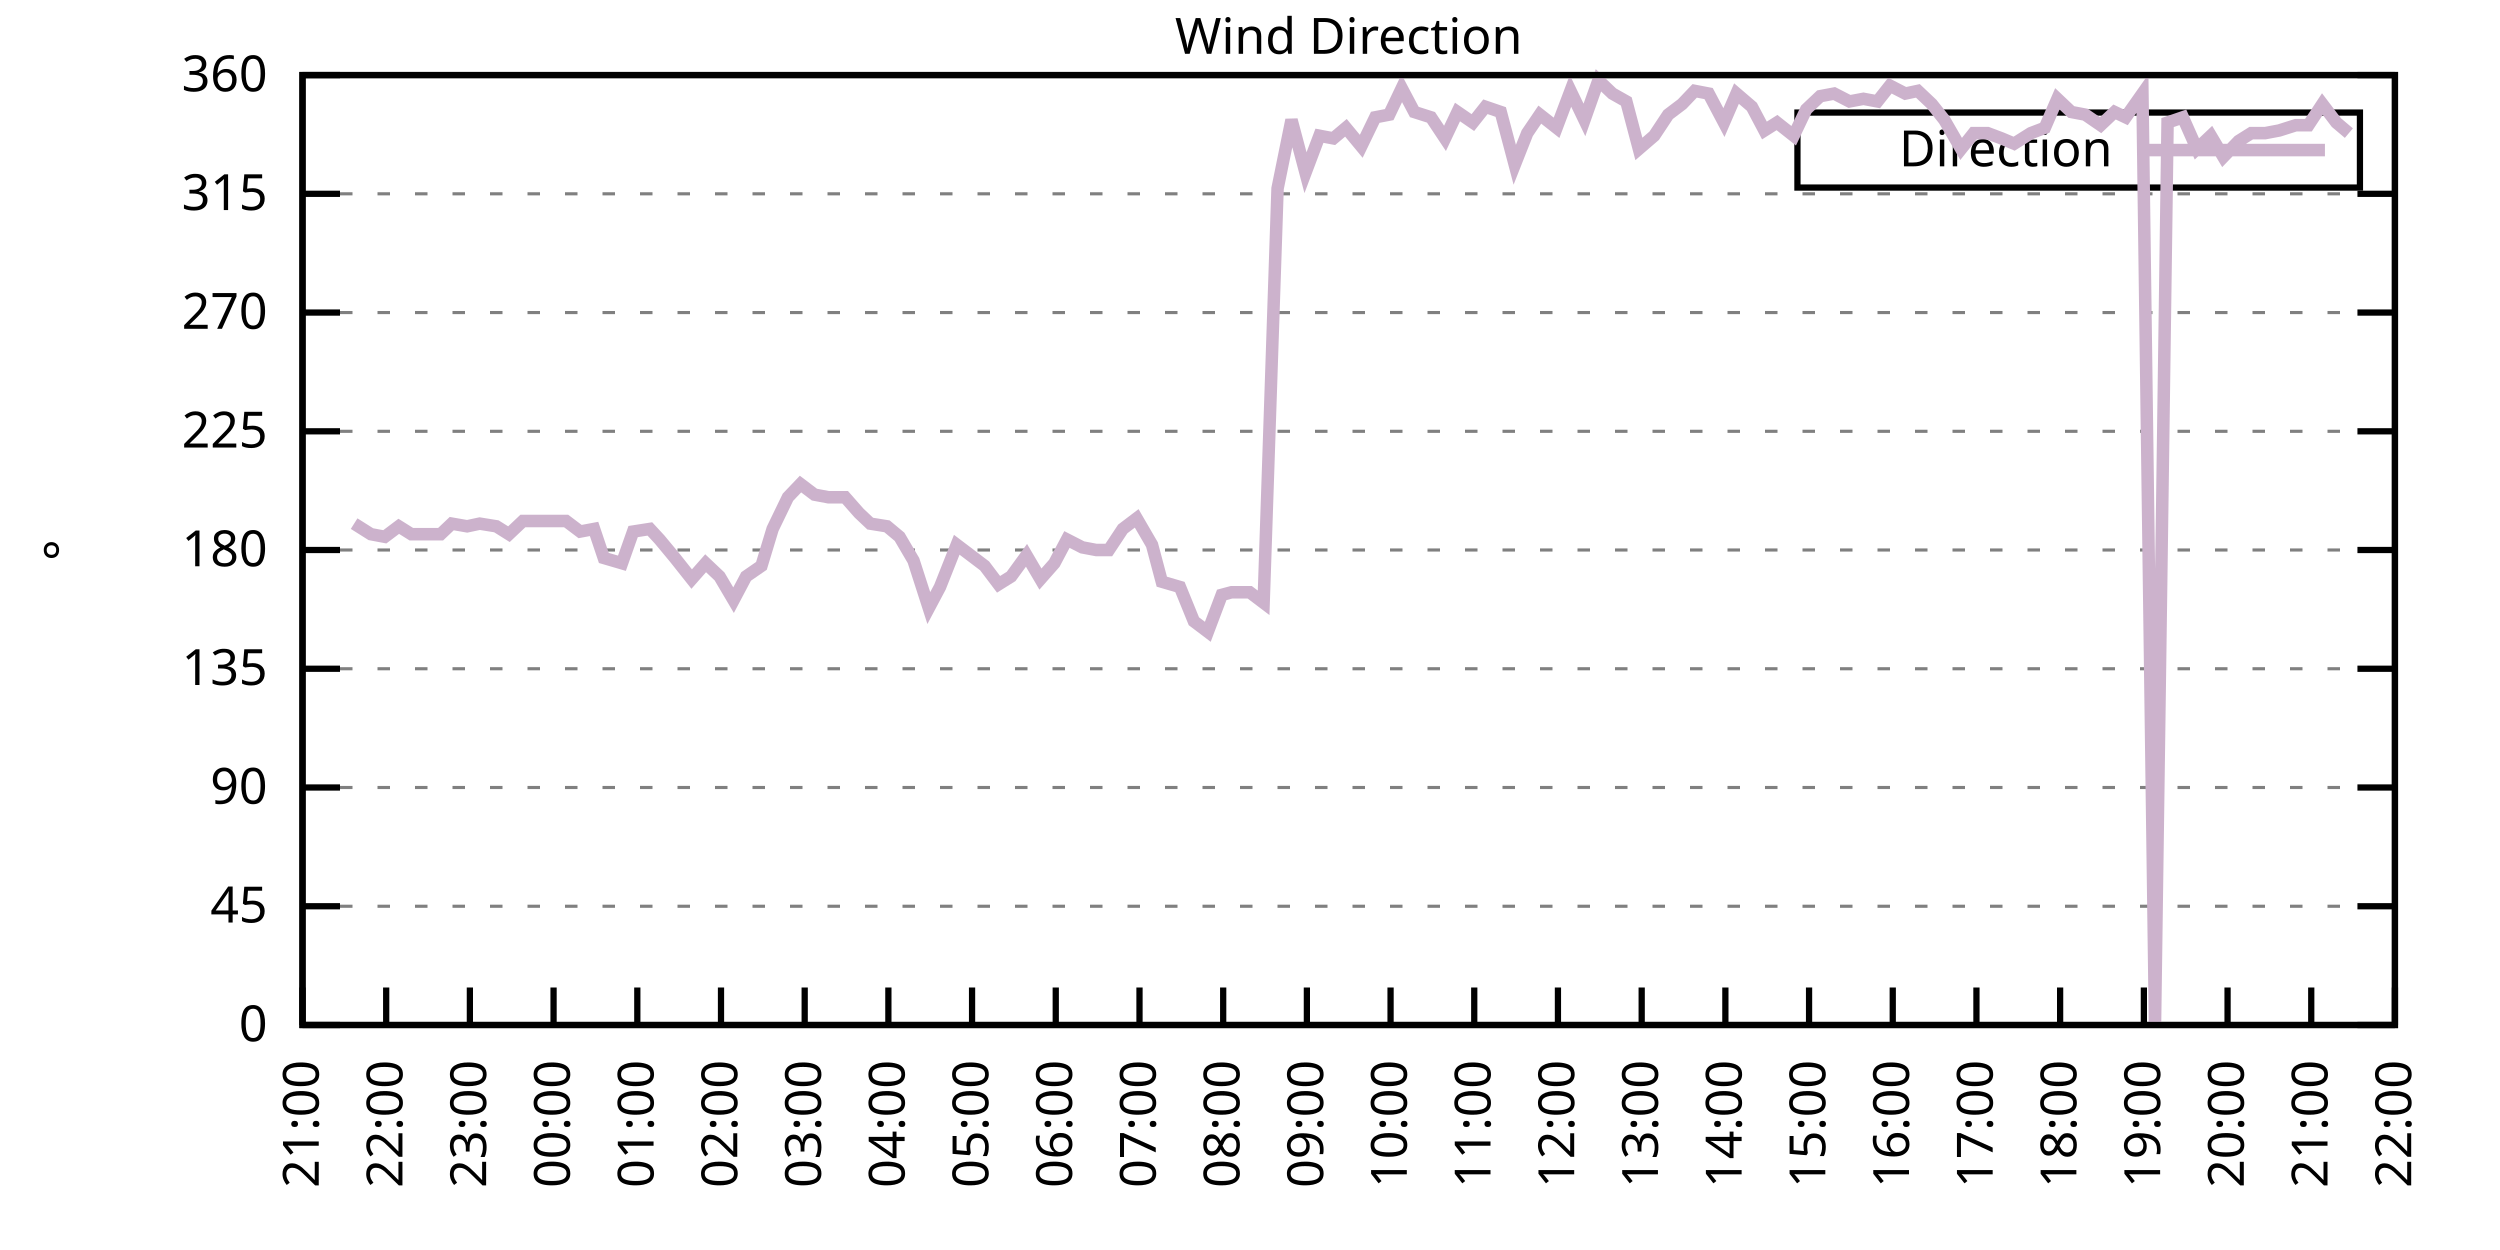
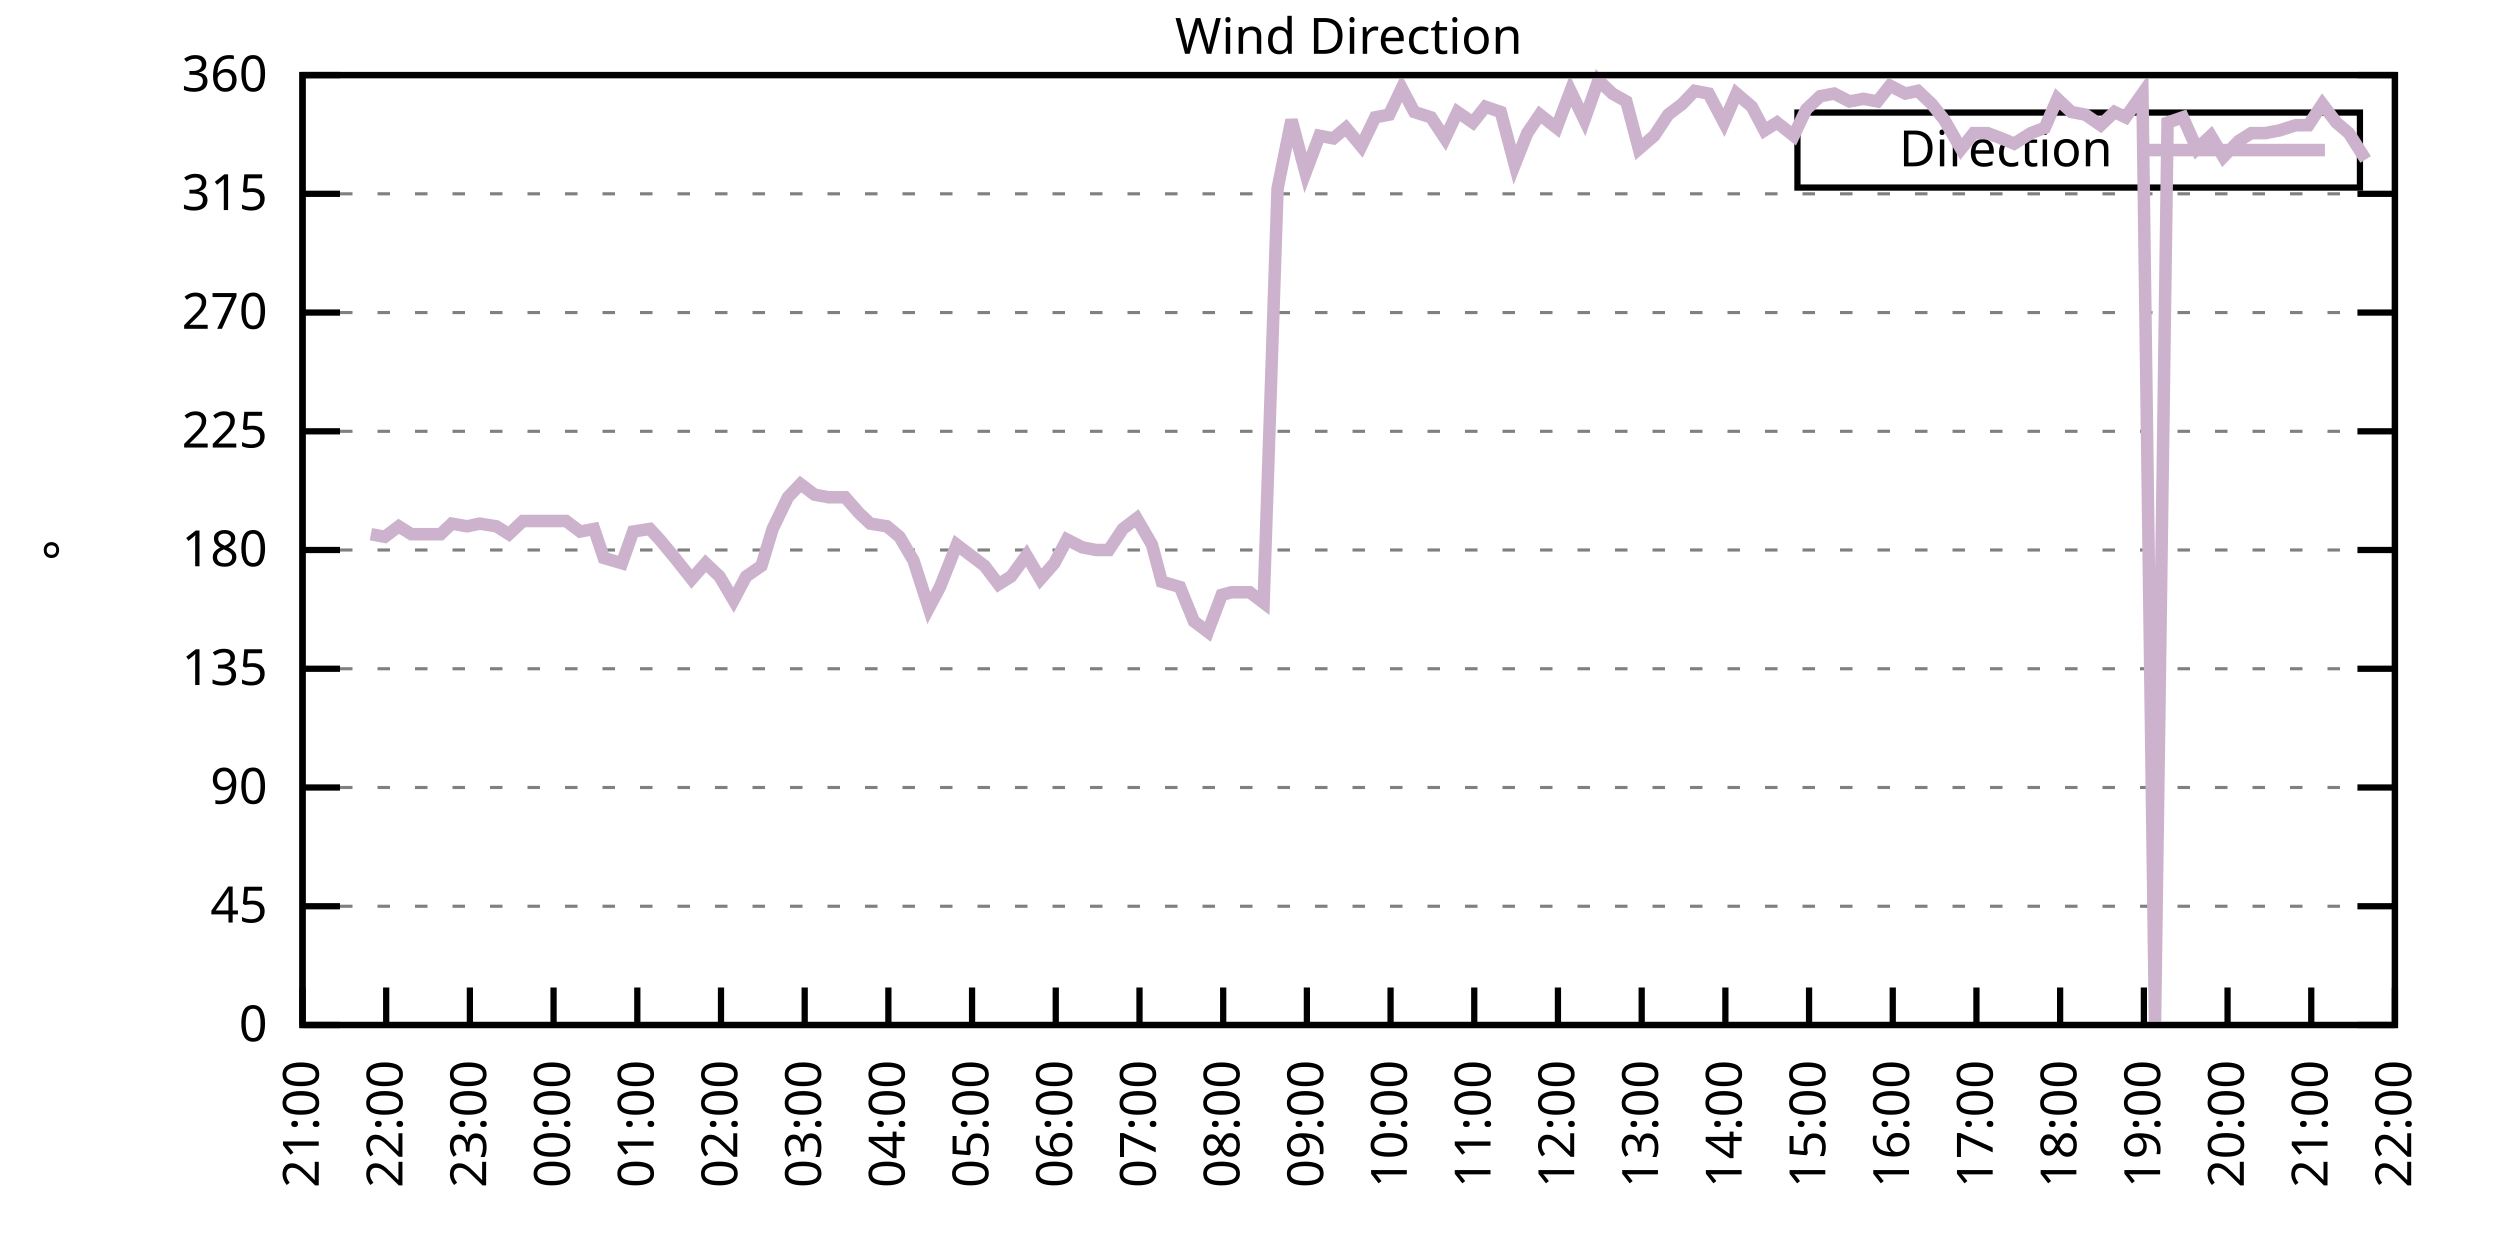
<svg xmlns="http://www.w3.org/2000/svg" xmlns:xlink="http://www.w3.org/1999/xlink" width="400" height="200" viewBox="0 0 400 200">
  <g id="gnuplot_canvas">
    <rect x="0" y="0" width="400" height="200" fill="none" />
    <defs>
      <circle id="gpDot" r="0.5" stroke-width="0.5" stroke="currentColor" />
      <path id="gpPt0" stroke-width="0.333" stroke="currentColor" d="M-1,0 h2 M0,-1 v2" />
      <path id="gpPt1" stroke-width="0.333" stroke="currentColor" d="M-1,-1 L1,1 M1,-1 L-1,1" />
      <path id="gpPt2" stroke-width="0.333" stroke="currentColor" d="M-1,0 L1,0 M0,-1 L0,1 M-1,-1 L1,1 M-1,1 L1,-1" />
      <rect id="gpPt3" stroke-width="0.333" stroke="currentColor" x="-1" y="-1" width="2" height="2" />
      <rect id="gpPt4" stroke-width="0.333" stroke="currentColor" fill="currentColor" x="-1" y="-1" width="2" height="2" />
      <circle id="gpPt5" stroke-width="0.333" stroke="currentColor" cx="0" cy="0" r="1" />
      <use xlink:href="#gpPt5" id="gpPt6" fill="currentColor" stroke="none" />
      <path id="gpPt7" stroke-width="0.333" stroke="currentColor" d="M0,-1.33 L-1.33,0.67 L1.33,0.67 z" />
      <use xlink:href="#gpPt7" id="gpPt8" fill="currentColor" stroke="none" />
      <use xlink:href="#gpPt7" id="gpPt9" stroke="currentColor" transform="rotate(180)" />
      <use xlink:href="#gpPt9" id="gpPt10" fill="currentColor" stroke="none" />
      <use xlink:href="#gpPt3" id="gpPt11" stroke="currentColor" transform="rotate(45)" />
      <use xlink:href="#gpPt11" id="gpPt12" fill="currentColor" stroke="none" />
      <path id="gpPt13" stroke-width="0.333" stroke="currentColor" d="M0,1.330 L1.265,0.411 L0.782,-1.067 L-0.782,-1.076 L-1.265,0.411 z" />
      <use xlink:href="#gpPt13" id="gpPt14" fill="currentColor" stroke="none" />
      <filter id="textbox" filterUnits="objectBoundingBox" x="0" y="0" height="1" width="1">
        <feFlood flood-color="white" flood-opacity="1" result="bgnd" />
        <feComposite in="SourceGraphic" in2="bgnd" operator="atop" />
      </filter>
      <filter id="greybox" filterUnits="objectBoundingBox" x="0" y="0" height="1" width="1">
        <feFlood flood-color="lightgrey" flood-opacity="1" result="grey" />
        <feComposite in="SourceGraphic" in2="grey" operator="atop" />
      </filter>
    </defs>
    <g fill="none" color="white" stroke="currentColor" stroke-width="1.00" stroke-linecap="butt" stroke-linejoin="miter">
</g>
    <g fill="none" color="black" stroke="currentColor" stroke-width="1.00" stroke-linecap="butt" stroke-linejoin="miter">
      <g stroke="none" shape-rendering="crispEdges">
        <polygon fill="rgb(255, 255, 255)" points="48.40,164.00 383.18,164.00 383.18,12.02 48.40,12.02 " />
      </g>
    </g>
    <g fill="none" color="black" stroke="currentColor" stroke-width="1.00" stroke-linecap="butt" stroke-linejoin="miter">
</g>
    <g fill="none" color="black" stroke="black" stroke-width="0.50" stroke-linecap="butt" stroke-linejoin="miter">
</g>
    <g fill="none" color="gray" stroke="currentColor" stroke-width="0.50" stroke-linecap="butt" stroke-linejoin="miter">
      <path stroke="gray" stroke-dasharray="2,4" class="gridline" d="M48.40,164.00 L383.19,164.00  " />
    </g>
    <g fill="none" color="gray" stroke="gray" stroke-width="1.00" stroke-linecap="butt" stroke-linejoin="miter">
</g>
    <g fill="none" color="black" stroke="currentColor" stroke-width="1.00" stroke-linecap="butt" stroke-linejoin="miter">
      <path stroke="black" d="M48.40,164.00 L54.40,164.00 M383.19,164.00 L377.19,164.00  " />
      <g transform="translate(42.80,166.60)" stroke="none" fill="black" font-family="Sans" font-size="8.00" text-anchor="end">
        <text>
          <tspan font-family="Sans"> 0</tspan>
        </text>
      </g>
    </g>
    <g fill="none" color="black" stroke="currentColor" stroke-width="1.00" stroke-linecap="butt" stroke-linejoin="miter">
</g>
    <g fill="none" color="black" stroke="black" stroke-width="0.50" stroke-linecap="butt" stroke-linejoin="miter">
</g>
    <g fill="none" color="gray" stroke="currentColor" stroke-width="0.50" stroke-linecap="butt" stroke-linejoin="miter">
      <path stroke="gray" stroke-dasharray="2,4" class="gridline" d="M48.40,145.00 L383.19,145.00  " />
    </g>
    <g fill="none" color="gray" stroke="gray" stroke-width="1.00" stroke-linecap="butt" stroke-linejoin="miter">
</g>
    <g fill="none" color="black" stroke="currentColor" stroke-width="1.00" stroke-linecap="butt" stroke-linejoin="miter">
      <path stroke="black" d="M48.40,145.00 L54.40,145.00 M383.19,145.00 L377.19,145.00  " />
      <g transform="translate(42.80,147.60)" stroke="none" fill="black" font-family="Sans" font-size="8.00" text-anchor="end">
        <text>
          <tspan font-family="Sans"> 45</tspan>
        </text>
      </g>
    </g>
    <g fill="none" color="black" stroke="currentColor" stroke-width="1.00" stroke-linecap="butt" stroke-linejoin="miter">
</g>
    <g fill="none" color="black" stroke="black" stroke-width="0.50" stroke-linecap="butt" stroke-linejoin="miter">
</g>
    <g fill="none" color="gray" stroke="currentColor" stroke-width="0.50" stroke-linecap="butt" stroke-linejoin="miter">
      <path stroke="gray" stroke-dasharray="2,4" class="gridline" d="M48.40,126.00 L383.19,126.00  " />
    </g>
    <g fill="none" color="gray" stroke="gray" stroke-width="1.00" stroke-linecap="butt" stroke-linejoin="miter">
</g>
    <g fill="none" color="black" stroke="currentColor" stroke-width="1.00" stroke-linecap="butt" stroke-linejoin="miter">
      <path stroke="black" d="M48.40,126.00 L54.40,126.00 M383.19,126.00 L377.19,126.00  " />
      <g transform="translate(42.80,128.60)" stroke="none" fill="black" font-family="Sans" font-size="8.00" text-anchor="end">
        <text>
          <tspan font-family="Sans"> 90</tspan>
        </text>
      </g>
    </g>
    <g fill="none" color="black" stroke="currentColor" stroke-width="1.00" stroke-linecap="butt" stroke-linejoin="miter">
</g>
    <g fill="none" color="black" stroke="black" stroke-width="0.50" stroke-linecap="butt" stroke-linejoin="miter">
</g>
    <g fill="none" color="gray" stroke="currentColor" stroke-width="0.50" stroke-linecap="butt" stroke-linejoin="miter">
      <path stroke="gray" stroke-dasharray="2,4" class="gridline" d="M48.40,107.00 L383.19,107.00  " />
    </g>
    <g fill="none" color="gray" stroke="gray" stroke-width="1.00" stroke-linecap="butt" stroke-linejoin="miter">
</g>
    <g fill="none" color="black" stroke="currentColor" stroke-width="1.00" stroke-linecap="butt" stroke-linejoin="miter">
      <path stroke="black" d="M48.40,107.00 L54.40,107.00 M383.19,107.00 L377.19,107.00  " />
      <g transform="translate(42.80,109.60)" stroke="none" fill="black" font-family="Sans" font-size="8.00" text-anchor="end">
        <text>
          <tspan font-family="Sans"> 135</tspan>
        </text>
      </g>
    </g>
    <g fill="none" color="black" stroke="currentColor" stroke-width="1.00" stroke-linecap="butt" stroke-linejoin="miter">
</g>
    <g fill="none" color="black" stroke="black" stroke-width="0.50" stroke-linecap="butt" stroke-linejoin="miter">
</g>
    <g fill="none" color="gray" stroke="currentColor" stroke-width="0.50" stroke-linecap="butt" stroke-linejoin="miter">
      <path stroke="gray" stroke-dasharray="2,4" class="gridline" d="M48.40,88.00 L383.19,88.00  " />
    </g>
    <g fill="none" color="gray" stroke="gray" stroke-width="1.00" stroke-linecap="butt" stroke-linejoin="miter">
</g>
    <g fill="none" color="black" stroke="currentColor" stroke-width="1.00" stroke-linecap="butt" stroke-linejoin="miter">
      <path stroke="black" d="M48.40,88.00 L54.40,88.00 M383.19,88.00 L377.19,88.00  " />
      <g transform="translate(42.80,90.60)" stroke="none" fill="black" font-family="Sans" font-size="8.00" text-anchor="end">
        <text>
          <tspan font-family="Sans"> 180</tspan>
        </text>
      </g>
    </g>
    <g fill="none" color="black" stroke="currentColor" stroke-width="1.00" stroke-linecap="butt" stroke-linejoin="miter">
</g>
    <g fill="none" color="black" stroke="black" stroke-width="0.50" stroke-linecap="butt" stroke-linejoin="miter">
</g>
    <g fill="none" color="gray" stroke="currentColor" stroke-width="0.50" stroke-linecap="butt" stroke-linejoin="miter">
      <path stroke="gray" stroke-dasharray="2,4" class="gridline" d="M48.40,69.01 L383.19,69.01  " />
    </g>
    <g fill="none" color="gray" stroke="gray" stroke-width="1.00" stroke-linecap="butt" stroke-linejoin="miter">
</g>
    <g fill="none" color="black" stroke="currentColor" stroke-width="1.00" stroke-linecap="butt" stroke-linejoin="miter">
      <path stroke="black" d="M48.40,69.01 L54.40,69.01 M383.19,69.01 L377.19,69.01  " />
      <g transform="translate(42.80,71.61)" stroke="none" fill="black" font-family="Sans" font-size="8.00" text-anchor="end">
        <text>
          <tspan font-family="Sans"> 225</tspan>
        </text>
      </g>
    </g>
    <g fill="none" color="black" stroke="currentColor" stroke-width="1.00" stroke-linecap="butt" stroke-linejoin="miter">
</g>
    <g fill="none" color="black" stroke="black" stroke-width="0.50" stroke-linecap="butt" stroke-linejoin="miter">
</g>
    <g fill="none" color="gray" stroke="currentColor" stroke-width="0.50" stroke-linecap="butt" stroke-linejoin="miter">
      <path stroke="gray" stroke-dasharray="2,4" class="gridline" d="M48.40,50.01 L383.19,50.01  " />
    </g>
    <g fill="none" color="gray" stroke="gray" stroke-width="1.00" stroke-linecap="butt" stroke-linejoin="miter">
</g>
    <g fill="none" color="black" stroke="currentColor" stroke-width="1.00" stroke-linecap="butt" stroke-linejoin="miter">
      <path stroke="black" d="M48.40,50.01 L54.40,50.01 M383.19,50.01 L377.19,50.01  " />
      <g transform="translate(42.80,52.61)" stroke="none" fill="black" font-family="Sans" font-size="8.00" text-anchor="end">
        <text>
          <tspan font-family="Sans"> 270</tspan>
        </text>
      </g>
    </g>
    <g fill="none" color="black" stroke="currentColor" stroke-width="1.00" stroke-linecap="butt" stroke-linejoin="miter">
</g>
    <g fill="none" color="black" stroke="black" stroke-width="0.50" stroke-linecap="butt" stroke-linejoin="miter">
</g>
    <g fill="none" color="gray" stroke="currentColor" stroke-width="0.50" stroke-linecap="butt" stroke-linejoin="miter">
      <path stroke="gray" stroke-dasharray="2,4" class="gridline" d="M48.40,31.01 L383.19,31.01  " />
    </g>
    <g fill="none" color="gray" stroke="gray" stroke-width="1.00" stroke-linecap="butt" stroke-linejoin="miter">
</g>
    <g fill="none" color="black" stroke="currentColor" stroke-width="1.00" stroke-linecap="butt" stroke-linejoin="miter">
      <path stroke="black" d="M48.40,31.01 L54.40,31.01 M383.19,31.01 L377.19,31.01  " />
      <g transform="translate(42.80,33.61)" stroke="none" fill="black" font-family="Sans" font-size="8.00" text-anchor="end">
        <text>
          <tspan font-family="Sans"> 315</tspan>
        </text>
      </g>
    </g>
    <g fill="none" color="black" stroke="currentColor" stroke-width="1.00" stroke-linecap="butt" stroke-linejoin="miter">
</g>
    <g fill="none" color="black" stroke="black" stroke-width="0.50" stroke-linecap="butt" stroke-linejoin="miter">
</g>
    <g fill="none" color="gray" stroke="currentColor" stroke-width="0.50" stroke-linecap="butt" stroke-linejoin="miter">
      <path stroke="gray" stroke-dasharray="2,4" class="gridline" d="M48.40,12.01 L383.19,12.01  " />
    </g>
    <g fill="none" color="gray" stroke="gray" stroke-width="1.00" stroke-linecap="butt" stroke-linejoin="miter">
</g>
    <g fill="none" color="black" stroke="currentColor" stroke-width="1.00" stroke-linecap="butt" stroke-linejoin="miter">
      <path stroke="black" d="M48.40,12.01 L54.40,12.01 M383.19,12.01 L377.19,12.01  " />
      <g transform="translate(42.80,14.61)" stroke="none" fill="black" font-family="Sans" font-size="8.00" text-anchor="end">
        <text>
          <tspan font-family="Sans"> 360</tspan>
        </text>
      </g>
    </g>
    <g fill="none" color="black" stroke="currentColor" stroke-width="1.00" stroke-linecap="butt" stroke-linejoin="miter">
      <path stroke="black" d="M48.40,164.00 L48.40,158.00  " />
      <g transform="translate(51.00,169.60) rotate(270.00)" stroke="none" fill="black" font-family="Sans" font-size="8.00" text-anchor="end">
        <text>
          <tspan font-family="Sans">21:00</tspan>
        </text>
      </g>
    </g>
    <g fill="none" color="black" stroke="currentColor" stroke-width="1.00" stroke-linecap="butt" stroke-linejoin="miter">
      <path stroke="black" d="M61.79,164.00 L61.79,158.00  " />
      <g transform="translate(64.39,169.60) rotate(270.00)" stroke="none" fill="black" font-family="Sans" font-size="8.00" text-anchor="end">
        <text>
          <tspan font-family="Sans">22:00</tspan>
        </text>
      </g>
    </g>
    <g fill="none" color="black" stroke="currentColor" stroke-width="1.00" stroke-linecap="butt" stroke-linejoin="miter">
      <path stroke="black" d="M75.18,164.00 L75.18,158.00  " />
      <g transform="translate(77.78,169.60) rotate(270.00)" stroke="none" fill="black" font-family="Sans" font-size="8.00" text-anchor="end">
        <text>
          <tspan font-family="Sans">23:00</tspan>
        </text>
      </g>
    </g>
    <g fill="none" color="black" stroke="currentColor" stroke-width="1.00" stroke-linecap="butt" stroke-linejoin="miter">
      <path stroke="black" d="M88.57,164.00 L88.57,158.00  " />
      <g transform="translate(91.17,169.60) rotate(270.00)" stroke="none" fill="black" font-family="Sans" font-size="8.00" text-anchor="end">
        <text>
          <tspan font-family="Sans">00:00</tspan>
        </text>
      </g>
    </g>
    <g fill="none" color="black" stroke="currentColor" stroke-width="1.00" stroke-linecap="butt" stroke-linejoin="miter">
      <path stroke="black" d="M101.97,164.00 L101.97,158.00  " />
      <g transform="translate(104.57,169.60) rotate(270.00)" stroke="none" fill="black" font-family="Sans" font-size="8.00" text-anchor="end">
        <text>
          <tspan font-family="Sans">01:00</tspan>
        </text>
      </g>
    </g>
    <g fill="none" color="black" stroke="currentColor" stroke-width="1.00" stroke-linecap="butt" stroke-linejoin="miter">
      <path stroke="black" d="M115.36,164.00 L115.36,158.00  " />
      <g transform="translate(117.96,169.60) rotate(270.00)" stroke="none" fill="black" font-family="Sans" font-size="8.00" text-anchor="end">
        <text>
          <tspan font-family="Sans">02:00</tspan>
        </text>
      </g>
    </g>
    <g fill="none" color="black" stroke="currentColor" stroke-width="1.00" stroke-linecap="butt" stroke-linejoin="miter">
      <path stroke="black" d="M128.75,164.00 L128.75,158.00  " />
      <g transform="translate(131.35,169.60) rotate(270.00)" stroke="none" fill="black" font-family="Sans" font-size="8.00" text-anchor="end">
        <text>
          <tspan font-family="Sans">03:00</tspan>
        </text>
      </g>
    </g>
    <g fill="none" color="black" stroke="currentColor" stroke-width="1.00" stroke-linecap="butt" stroke-linejoin="miter">
      <path stroke="black" d="M142.14,164.00 L142.14,158.00  " />
      <g transform="translate(144.74,169.60) rotate(270.00)" stroke="none" fill="black" font-family="Sans" font-size="8.00" text-anchor="end">
        <text>
          <tspan font-family="Sans">04:00</tspan>
        </text>
      </g>
    </g>
    <g fill="none" color="black" stroke="currentColor" stroke-width="1.00" stroke-linecap="butt" stroke-linejoin="miter">
      <path stroke="black" d="M155.53,164.00 L155.53,158.00  " />
      <g transform="translate(158.13,169.60) rotate(270.00)" stroke="none" fill="black" font-family="Sans" font-size="8.00" text-anchor="end">
        <text>
          <tspan font-family="Sans">05:00</tspan>
        </text>
      </g>
    </g>
    <g fill="none" color="black" stroke="currentColor" stroke-width="1.00" stroke-linecap="butt" stroke-linejoin="miter">
      <path stroke="black" d="M168.92,164.00 L168.92,158.00  " />
      <g transform="translate(171.52,169.60) rotate(270.00)" stroke="none" fill="black" font-family="Sans" font-size="8.00" text-anchor="end">
        <text>
          <tspan font-family="Sans">06:00</tspan>
        </text>
      </g>
    </g>
    <g fill="none" color="black" stroke="currentColor" stroke-width="1.00" stroke-linecap="butt" stroke-linejoin="miter">
      <path stroke="black" d="M182.32,164.00 L182.32,158.00  " />
      <g transform="translate(184.92,169.60) rotate(270.00)" stroke="none" fill="black" font-family="Sans" font-size="8.00" text-anchor="end">
        <text>
          <tspan font-family="Sans">07:00</tspan>
        </text>
      </g>
    </g>
    <g fill="none" color="black" stroke="currentColor" stroke-width="1.00" stroke-linecap="butt" stroke-linejoin="miter">
      <path stroke="black" d="M195.71,164.00 L195.71,158.00  " />
      <g transform="translate(198.31,169.60) rotate(270.00)" stroke="none" fill="black" font-family="Sans" font-size="8.00" text-anchor="end">
        <text>
          <tspan font-family="Sans">08:00</tspan>
        </text>
      </g>
    </g>
    <g fill="none" color="black" stroke="currentColor" stroke-width="1.00" stroke-linecap="butt" stroke-linejoin="miter">
      <path stroke="black" d="M209.10,164.00 L209.10,158.00  " />
      <g transform="translate(211.70,169.60) rotate(270.00)" stroke="none" fill="black" font-family="Sans" font-size="8.00" text-anchor="end">
        <text>
          <tspan font-family="Sans">09:00</tspan>
        </text>
      </g>
    </g>
    <g fill="none" color="black" stroke="currentColor" stroke-width="1.00" stroke-linecap="butt" stroke-linejoin="miter">
      <path stroke="black" d="M222.49,164.00 L222.49,158.00  " />
      <g transform="translate(225.09,169.60) rotate(270.00)" stroke="none" fill="black" font-family="Sans" font-size="8.00" text-anchor="end">
        <text>
          <tspan font-family="Sans">10:00</tspan>
        </text>
      </g>
    </g>
    <g fill="none" color="black" stroke="currentColor" stroke-width="1.00" stroke-linecap="butt" stroke-linejoin="miter">
      <path stroke="black" d="M235.88,164.00 L235.88,158.00  " />
      <g transform="translate(238.48,169.60) rotate(270.00)" stroke="none" fill="black" font-family="Sans" font-size="8.00" text-anchor="end">
        <text>
          <tspan font-family="Sans">11:00</tspan>
        </text>
      </g>
    </g>
    <g fill="none" color="black" stroke="currentColor" stroke-width="1.00" stroke-linecap="butt" stroke-linejoin="miter">
      <path stroke="black" d="M249.27,164.00 L249.27,158.00  " />
      <g transform="translate(251.87,169.60) rotate(270.00)" stroke="none" fill="black" font-family="Sans" font-size="8.00" text-anchor="end">
        <text>
          <tspan font-family="Sans">12:00</tspan>
        </text>
      </g>
    </g>
    <g fill="none" color="black" stroke="currentColor" stroke-width="1.00" stroke-linecap="butt" stroke-linejoin="miter">
      <path stroke="black" d="M262.67,164.00 L262.67,158.00  " />
      <g transform="translate(265.27,169.60) rotate(270.00)" stroke="none" fill="black" font-family="Sans" font-size="8.00" text-anchor="end">
        <text>
          <tspan font-family="Sans">13:00</tspan>
        </text>
      </g>
    </g>
    <g fill="none" color="black" stroke="currentColor" stroke-width="1.00" stroke-linecap="butt" stroke-linejoin="miter">
      <path stroke="black" d="M276.06,164.00 L276.06,158.00  " />
      <g transform="translate(278.66,169.60) rotate(270.00)" stroke="none" fill="black" font-family="Sans" font-size="8.00" text-anchor="end">
        <text>
          <tspan font-family="Sans">14:00</tspan>
        </text>
      </g>
    </g>
    <g fill="none" color="black" stroke="currentColor" stroke-width="1.00" stroke-linecap="butt" stroke-linejoin="miter">
      <path stroke="black" d="M289.45,164.00 L289.45,158.00  " />
      <g transform="translate(292.05,169.60) rotate(270.00)" stroke="none" fill="black" font-family="Sans" font-size="8.00" text-anchor="end">
        <text>
          <tspan font-family="Sans">15:00</tspan>
        </text>
      </g>
    </g>
    <g fill="none" color="black" stroke="currentColor" stroke-width="1.00" stroke-linecap="butt" stroke-linejoin="miter">
      <path stroke="black" d="M302.84,164.00 L302.84,158.00  " />
      <g transform="translate(305.44,169.60) rotate(270.00)" stroke="none" fill="black" font-family="Sans" font-size="8.00" text-anchor="end">
        <text>
          <tspan font-family="Sans">16:00</tspan>
        </text>
      </g>
    </g>
    <g fill="none" color="black" stroke="currentColor" stroke-width="1.00" stroke-linecap="butt" stroke-linejoin="miter">
      <path stroke="black" d="M316.23,164.00 L316.23,158.00  " />
      <g transform="translate(318.83,169.60) rotate(270.00)" stroke="none" fill="black" font-family="Sans" font-size="8.00" text-anchor="end">
        <text>
          <tspan font-family="Sans">17:00</tspan>
        </text>
      </g>
    </g>
    <g fill="none" color="black" stroke="currentColor" stroke-width="1.00" stroke-linecap="butt" stroke-linejoin="miter">
      <path stroke="black" d="M329.62,164.00 L329.62,158.00  " />
      <g transform="translate(332.22,169.60) rotate(270.00)" stroke="none" fill="black" font-family="Sans" font-size="8.00" text-anchor="end">
        <text>
          <tspan font-family="Sans">18:00</tspan>
        </text>
      </g>
    </g>
    <g fill="none" color="black" stroke="currentColor" stroke-width="1.00" stroke-linecap="butt" stroke-linejoin="miter">
      <path stroke="black" d="M343.02,164.00 L343.02,158.00  " />
      <g transform="translate(345.62,169.60) rotate(270.00)" stroke="none" fill="black" font-family="Sans" font-size="8.00" text-anchor="end">
        <text>
          <tspan font-family="Sans">19:00</tspan>
        </text>
      </g>
    </g>
    <g fill="none" color="black" stroke="currentColor" stroke-width="1.00" stroke-linecap="butt" stroke-linejoin="miter">
      <path stroke="black" d="M356.41,164.00 L356.41,158.00  " />
      <g transform="translate(359.01,169.60) rotate(270.00)" stroke="none" fill="black" font-family="Sans" font-size="8.00" text-anchor="end">
        <text>
          <tspan font-family="Sans">20:00</tspan>
        </text>
      </g>
    </g>
    <g fill="none" color="black" stroke="currentColor" stroke-width="1.00" stroke-linecap="butt" stroke-linejoin="miter">
      <path stroke="black" d="M369.80,164.00 L369.80,158.00  " />
      <g transform="translate(372.40,169.60) rotate(270.00)" stroke="none" fill="black" font-family="Sans" font-size="8.00" text-anchor="end">
        <text>
          <tspan font-family="Sans">21:00</tspan>
        </text>
      </g>
    </g>
    <g fill="none" color="black" stroke="currentColor" stroke-width="1.00" stroke-linecap="butt" stroke-linejoin="miter">
      <path stroke="black" d="M383.19,164.00 L383.19,158.00  " />
      <g transform="translate(385.79,169.60) rotate(270.00)" stroke="none" fill="black" font-family="Sans" font-size="8.00" text-anchor="end">
        <text>
          <tspan font-family="Sans">22:00</tspan>
        </text>
      </g>
    </g>
    <g fill="none" color="black" stroke="currentColor" stroke-width="1.00" stroke-linecap="butt" stroke-linejoin="miter">
</g>
    <g fill="none" color="black" stroke="currentColor" stroke-width="1.00" stroke-linecap="butt" stroke-linejoin="miter">
      <path stroke="black" d="M48.40,12.01 L48.40,164.00 L383.19,164.00 L383.19,12.01 L48.40,12.01 Z  " />
    </g>
    <g fill="none" color="black" stroke="currentColor" stroke-width="1.00" stroke-linecap="butt" stroke-linejoin="miter">
</g>
    <g fill="none" color="black" stroke="currentColor" stroke-width="1.00" stroke-linecap="butt" stroke-linejoin="miter">
      <path stroke="black" d="M287.59,30.01 L287.59,18.01 L377.59,18.01 L377.59,30.01 L287.59,30.01 Z  " />
    </g>
    <g id="Wind_direction_plot_1">
      <g fill="none" color="white" stroke="black" stroke-width="2.00" stroke-linecap="butt" stroke-linejoin="miter">
</g>
      <g fill="none" color="black" stroke="currentColor" stroke-width="2.00" stroke-linecap="butt" stroke-linejoin="miter">
        <g transform="translate(337.99,26.61)" stroke="none" fill="black" font-family="Sans" font-size="8.00" text-anchor="end">
          <text>
            <tspan font-family="Sans">Direction</tspan>
          </text>
        </g>
      </g>
      <g fill="none" color="black" stroke="currentColor" stroke-width="2.00" stroke-linecap="butt" stroke-linejoin="miter">
-         <path stroke="rgb(204, 178, 204)" d="M343.59,24.01 L371.99,24.01 M56.66,83.78 L59.34,85.47 L61.57,85.89 L63.80,84.21 L65.81,85.47 L68.26,85.47   L70.50,85.47 L72.28,83.78 L74.74,84.21 L76.75,83.78 L79.42,84.21 L81.43,85.47 L83.66,83.36 L86.12,83.36   L87.91,83.36 L90.58,83.36 L92.82,85.05 L95.05,84.63 L96.61,89.27 L99.51,90.12 L101.30,85.05 L103.98,84.63   L105.54,86.32 L107.99,89.27 L110.67,92.65 L112.90,90.12 L115.13,92.23 L117.37,96.03 L119.38,92.23 L121.83,90.54   L123.62,84.63 L126.07,79.56 L128.08,77.45 L130.31,79.14 L132.54,79.56 L135.22,79.56 L137.45,82.09 L139.24,83.78   L141.92,84.21 L143.93,85.89 L146.16,89.69 L148.61,97.29 L150.40,93.92 L153.08,87.16 L157.54,90.54 L159.77,93.49   L161.78,92.23 L164.24,88.85 L166.47,92.65 L168.70,90.12 L170.71,86.32 L173.17,87.58 L175.40,88.00 L177.41,88.00   L179.64,84.63 L181.87,82.94 L184.32,87.16 L185.89,93.07 L188.79,93.92 L191.02,99.40 L193.25,101.09 L195.48,95.18   L197.05,94.76 L199.95,94.76 L202.18,96.45 L204.41,30.16 L206.64,19.19 L208.88,27.63 L211.11,21.72 L213.34,22.14   L215.35,20.45 L217.80,23.41 L220.04,18.77 L222.27,18.34 L224.28,14.12 L226.29,17.92 L228.96,18.77 L231.20,22.14   L233.20,17.92 L235.66,19.61 L237.67,17.08 L240.12,17.92 L242.36,26.36 L244.36,21.30 L246.37,18.34 L249.05,20.45   L251.28,14.54 L253.51,19.19 L255.75,12.85 L257.98,14.97 L260.21,16.23 L262.22,23.83 L264.67,21.72 L266.91,18.34   L269.14,16.65 L271.15,14.54 L273.38,14.97 L275.83,19.61 L277.84,14.97 L280.30,17.08 L282.31,20.88 L284.32,19.61   L286.99,21.72 L289.00,17.50 L291.23,15.39 L293.47,14.97 L295.92,16.23 L298.15,15.81 L300.39,16.23 L302.39,13.70   L304.85,14.97 L306.86,14.54 L309.09,16.65 L311.10,19.19 L313.78,23.83 L315.79,21.30 L318.02,21.30 L320.25,22.14   L322.26,22.99 L324.94,21.30 L327.17,20.45 L329.18,15.81 L331.41,17.92 L333.64,18.34 L336.10,20.03 L338.33,17.92   L340.11,18.77 L342.79,14.97 L344.80,164.00 L346.81,19.61 L349.26,18.77 L351.50,23.83 L353.73,21.72 L355.74,25.10   L358.19,22.56 L360.20,21.30 L362.43,21.30 L364.66,20.88 L367.34,20.03 L369.35,20.03 L371.58,16.65 L373.82,19.61   L375.82,21.30  " />
+         <path stroke="rgb(204, 178, 204)" d="M343.59,24.01 L371.99,24.01 M59.34,85.47 L61.57,85.89 L63.80,84.21 L65.81,85.47 L68.26,85.47 L70.50,85.47   L72.28,83.78 L74.74,84.21 L76.75,83.78 L79.42,84.21 L81.43,85.47 L83.66,83.36 L86.12,83.36 L87.91,83.36   L90.58,83.36 L92.82,85.05 L95.05,84.63 L96.61,89.27 L99.51,90.12 L101.30,85.05 L103.98,84.63 L105.54,86.32   L107.99,89.27 L110.67,92.65 L112.90,90.12 L115.13,92.23 L117.37,96.03 L119.38,92.23 L121.83,90.54 L123.62,84.63   L126.07,79.56 L128.08,77.45 L130.31,79.14 L132.54,79.56 L135.22,79.56 L137.45,82.09 L139.24,83.78 L141.92,84.21   L143.93,85.89 L146.16,89.69 L148.61,97.29 L150.40,93.92 L153.08,87.16 L157.54,90.54 L159.77,93.49 L161.78,92.23   L164.24,88.85 L166.47,92.65 L168.70,90.12 L170.71,86.32 L173.17,87.58 L175.40,88.00 L177.41,88.00 L179.64,84.63   L181.87,82.94 L184.32,87.16 L185.89,93.07 L188.79,93.92 L191.02,99.40 L193.25,101.09 L195.48,95.18 L197.05,94.76   L199.95,94.76 L202.18,96.45 L204.41,30.16 L206.64,19.19 L208.88,27.63 L211.11,21.72 L213.34,22.14 L215.35,20.45   L217.80,23.41 L220.04,18.77 L222.27,18.34 L224.28,14.12 L226.29,17.92 L228.96,18.77 L231.20,22.14 L233.20,17.92   L235.66,19.61 L237.67,17.08 L240.12,17.92 L242.36,26.36 L244.36,21.30 L246.37,18.34 L249.05,20.45 L251.28,14.54   L253.51,19.19 L255.75,12.85 L257.98,14.97 L260.21,16.23 L262.22,23.83 L264.67,21.72 L266.91,18.34 L269.14,16.65   L271.15,14.54 L273.38,14.97 L275.83,19.61 L277.84,14.97 L280.30,17.08 L282.31,20.88 L284.32,19.61 L286.99,21.72   L289.00,17.50 L291.23,15.39 L293.47,14.97 L295.92,16.23 L298.15,15.81 L300.39,16.23 L302.39,13.70 L304.85,14.97   L306.86,14.54 L309.09,16.65 L311.10,19.19 L313.78,23.83 L315.79,21.30 L318.02,21.30 L320.25,22.14 L322.26,22.99   L324.94,21.30 L327.17,20.45 L329.18,15.81 L331.41,17.92 L333.64,18.34 L336.10,20.03 L338.33,17.92 L340.11,18.77   L342.79,14.97 L344.80,164.00 L346.81,19.61 L349.26,18.77 L351.50,23.83 L353.73,21.72 L355.74,25.10 L358.19,22.56   L360.20,21.30 L362.43,21.30 L364.66,20.88 L367.34,20.03 L369.35,20.03 L371.58,16.65 L373.82,19.61 L375.82,21.30   L378.50,25.52  " />
      </g>
    </g>
    <g fill="none" color="black" stroke="currentColor" stroke-width="2.00" stroke-linecap="butt" stroke-linejoin="miter">
</g>
    <g fill="none" color="black" stroke="black" stroke-width="1.00" stroke-linecap="butt" stroke-linejoin="miter">
</g>
    <g fill="none" color="black" stroke="currentColor" stroke-width="1.00" stroke-linecap="butt" stroke-linejoin="miter">
      <path stroke="black" d="M48.40,12.01 L48.40,164.00 L383.19,164.00 L383.19,12.01 L48.40,12.01 Z  " />
      <g transform="translate(12.80,88.01) rotate(270.00)" stroke="none" fill="black" font-family="Sans" font-size="8.00" text-anchor="middle">
        <text>
          <tspan font-family="Sans">°</tspan>
        </text>
      </g>
    </g>
    <g fill="none" color="black" stroke="currentColor" stroke-width="1.00" stroke-linecap="butt" stroke-linejoin="miter">
</g>
    <g fill="none" color="black" stroke="currentColor" stroke-width="1.00" stroke-linecap="butt" stroke-linejoin="miter">
      <g transform="translate(215.79,8.61)" stroke="none" fill="black" font-family="Sans" font-size="8.00" text-anchor="middle">
        <text>
          <tspan font-family="Sans">Wind Direction</tspan>
        </text>
      </g>
    </g>
    <g fill="none" color="black" stroke="currentColor" stroke-width="1.00" stroke-linecap="butt" stroke-linejoin="miter">
</g>
  </g>
</svg>
